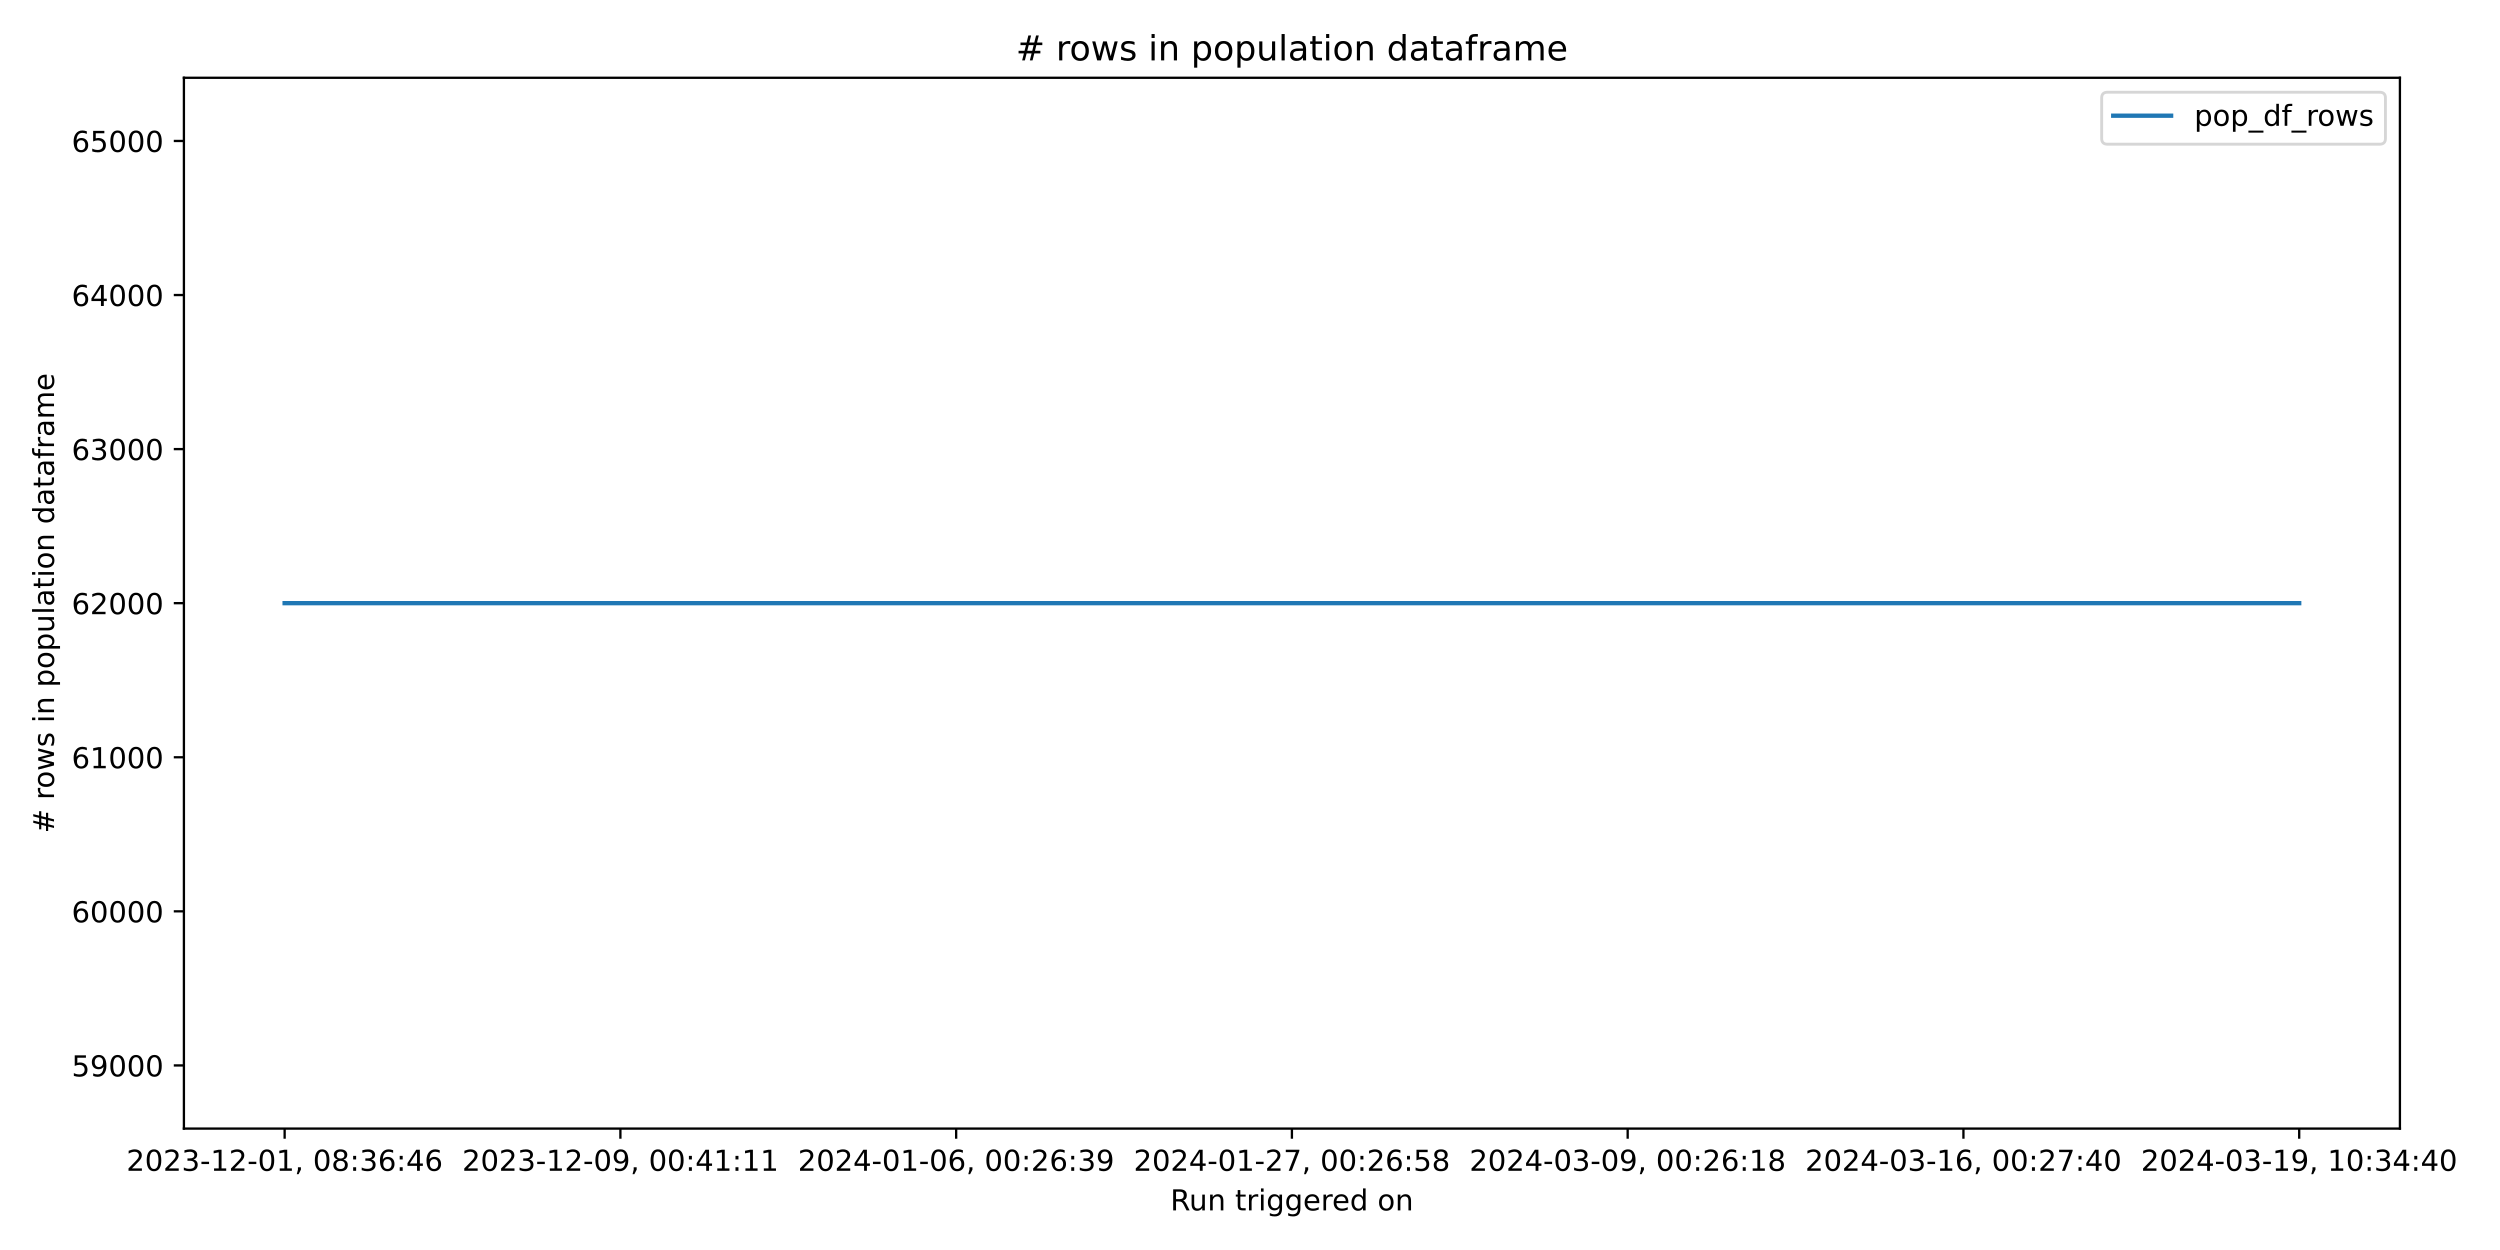
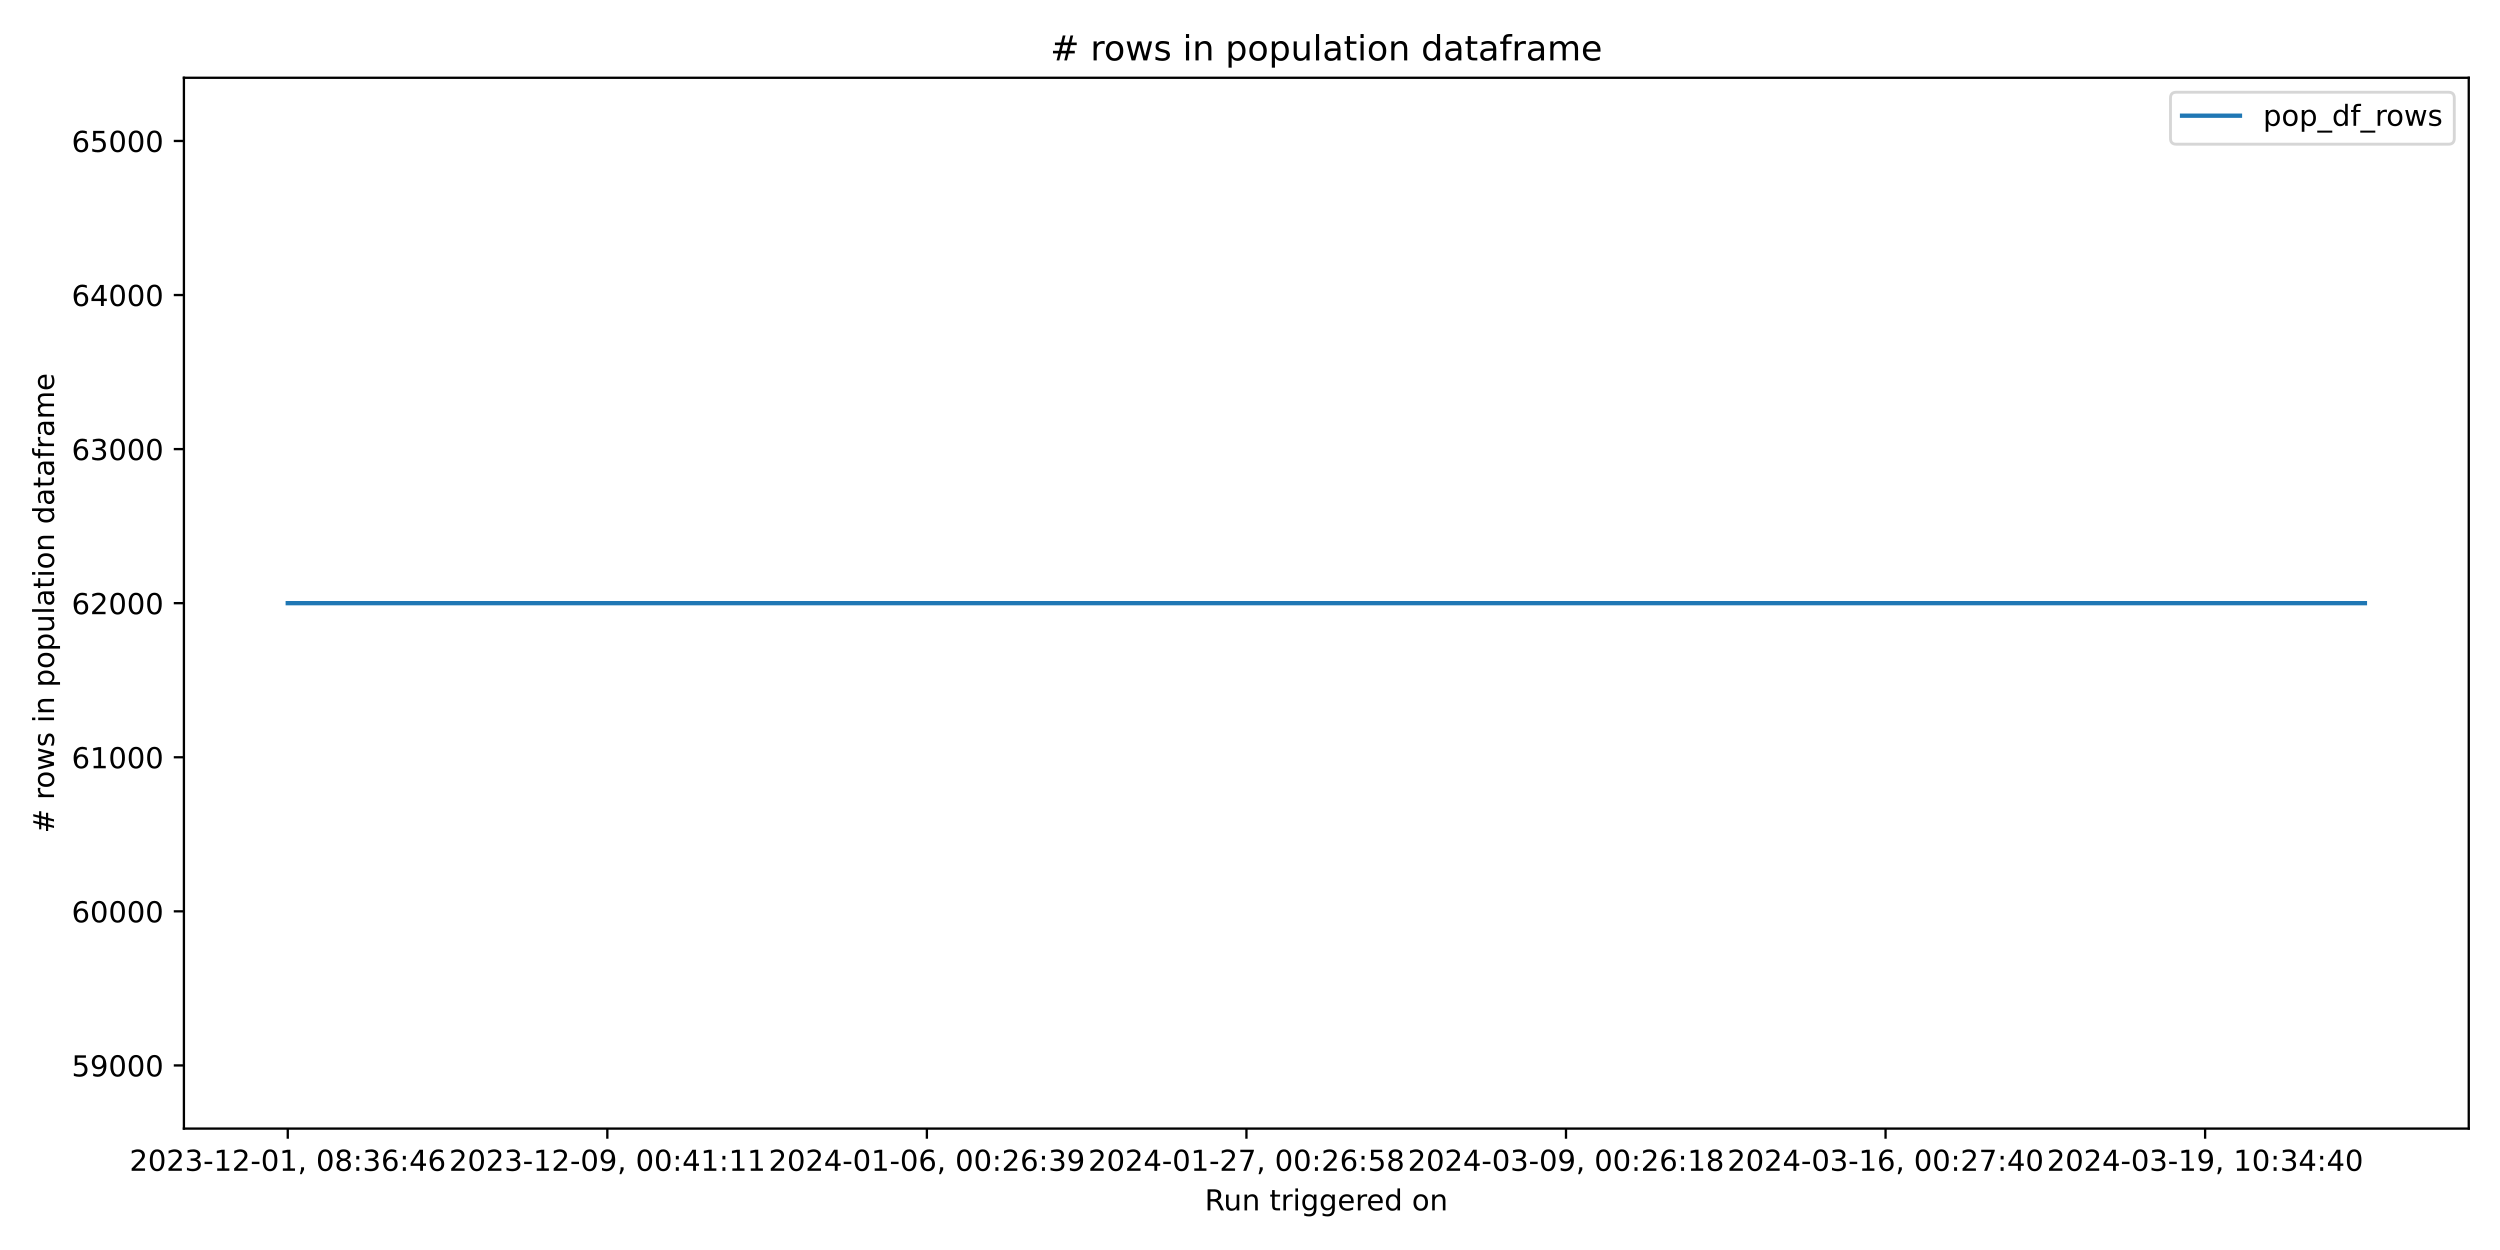
<svg xmlns="http://www.w3.org/2000/svg" xmlns:xlink="http://www.w3.org/1999/xlink" width="864pt" height="432pt" viewBox="0 0 864 432" version="1.1">
  <defs>
    <style type="text/css">*{stroke-linejoin: round; stroke-linecap: butt}</style>
  </defs>
  <g id="figure_1">
    <g id="patch_1">
      <path d="M 0 432  L 864 432  L 864 0  L 0 0  z " style="fill: #ffffff" />
    </g>
    <g id="axes_1">
      <g id="patch_2">
-         <path d="M 63.56 390.04  L 829.411 390.04  L 829.411 26.88  L 63.56 26.88  z " style="fill: #ffffff" />
+         <path d="M 63.56 390.04  L 853.2 390.04  L 853.2 26.88  L 63.56 26.88  z " style="fill: #ffffff" />
      </g>
      <g id="matplotlib.axis_1">
        <g id="xtick_1">
          <g id="line2d_1">
            <defs>
-               <path id="m9272b33ca3" d="M 0 0  L 0 3.5  " style="stroke: #000000; stroke-width: 0.8" />
+               <path id="maa2b1b1449" d="M 0 0  L 0 3.5  " style="stroke: #000000; stroke-width: 0.8" />
            </defs>
            <g>
-               <use xlink:href="#m9272b33ca3" x="98.371" y="390.04" style="stroke: #000000; stroke-width: 0.8" />
+               <use xlink:href="#maa2b1b1449" x="99.453" y="390.04" style="stroke: #000000; stroke-width: 0.8" />
            </g>
          </g>
          <g id="text_1">
-             <g transform="translate(43.67924 404.6384) scale(0.1 -0.1)">
+             <g transform="translate(44.76054 404.6384) scale(0.1 -0.1)">
              <defs>
                <path id="DejaVuSans-32" d="M 1228 531  L 3431 531  L 3431 0  L 469 0  L 469 531  Q 828 903 1448 1529  Q 2069 2156 2228 2338  Q 2531 2678 2651 2914  Q 2772 3150 2772 3378  Q 2772 3750 2511 3984  Q 2250 4219 1831 4219  Q 1534 4219 1204 4116  Q 875 4013 500 3803  L 500 4441  Q 881 4594 1212 4672  Q 1544 4750 1819 4750  Q 2544 4750 2975 4387  Q 3406 4025 3406 3419  Q 3406 3131 3298 2873  Q 3191 2616 2906 2266  Q 2828 2175 2409 1742  Q 1991 1309 1228 531  z " transform="scale(0.015625)" />
                <path id="DejaVuSans-30" d="M 2034 4250  Q 1547 4250 1301 3770  Q 1056 3291 1056 2328  Q 1056 1369 1301 889  Q 1547 409 2034 409  Q 2525 409 2770 889  Q 3016 1369 3016 2328  Q 3016 3291 2770 3770  Q 2525 4250 2034 4250  z M 2034 4750  Q 2819 4750 3233 4129  Q 3647 3509 3647 2328  Q 3647 1150 3233 529  Q 2819 -91 2034 -91  Q 1250 -91 836 529  Q 422 1150 422 2328  Q 422 3509 836 4129  Q 1250 4750 2034 4750  z " transform="scale(0.015625)" />
                <path id="DejaVuSans-33" d="M 2597 2516  Q 3050 2419 3304 2112  Q 3559 1806 3559 1356  Q 3559 666 3084 287  Q 2609 -91 1734 -91  Q 1441 -91 1130 -33  Q 819 25 488 141  L 488 750  Q 750 597 1062 519  Q 1375 441 1716 441  Q 2309 441 2620 675  Q 2931 909 2931 1356  Q 2931 1769 2642 2001  Q 2353 2234 1838 2234  L 1294 2234  L 1294 2753  L 1863 2753  Q 2328 2753 2575 2939  Q 2822 3125 2822 3475  Q 2822 3834 2567 4026  Q 2313 4219 1838 4219  Q 1578 4219 1281 4162  Q 984 4106 628 3988  L 628 4550  Q 988 4650 1302 4700  Q 1616 4750 1894 4750  Q 2613 4750 3031 4423  Q 3450 4097 3450 3541  Q 3450 3153 3228 2886  Q 3006 2619 2597 2516  z " transform="scale(0.015625)" />
                <path id="DejaVuSans-2d" d="M 313 2009  L 1997 2009  L 1997 1497  L 313 1497  L 313 2009  z " transform="scale(0.015625)" />
                <path id="DejaVuSans-31" d="M 794 531  L 1825 531  L 1825 4091  L 703 3866  L 703 4441  L 1819 4666  L 2450 4666  L 2450 531  L 3481 531  L 3481 0  L 794 0  L 794 531  z " transform="scale(0.015625)" />
                <path id="DejaVuSans-2c" d="M 750 794  L 1409 794  L 1409 256  L 897 -744  L 494 -744  L 750 256  L 750 794  z " transform="scale(0.015625)" />
                <path id="DejaVuSans-20" transform="scale(0.015625)" />
                <path id="DejaVuSans-38" d="M 2034 2216  Q 1584 2216 1326 1975  Q 1069 1734 1069 1313  Q 1069 891 1326 650  Q 1584 409 2034 409  Q 2484 409 2743 651  Q 3003 894 3003 1313  Q 3003 1734 2745 1975  Q 2488 2216 2034 2216  z M 1403 2484  Q 997 2584 770 2862  Q 544 3141 544 3541  Q 544 4100 942 4425  Q 1341 4750 2034 4750  Q 2731 4750 3128 4425  Q 3525 4100 3525 3541  Q 3525 3141 3298 2862  Q 3072 2584 2669 2484  Q 3125 2378 3379 2068  Q 3634 1759 3634 1313  Q 3634 634 3220 271  Q 2806 -91 2034 -91  Q 1263 -91 848 271  Q 434 634 434 1313  Q 434 1759 690 2068  Q 947 2378 1403 2484  z M 1172 3481  Q 1172 3119 1398 2916  Q 1625 2713 2034 2713  Q 2441 2713 2670 2916  Q 2900 3119 2900 3481  Q 2900 3844 2670 4047  Q 2441 4250 2034 4250  Q 1625 4250 1398 4047  Q 1172 3844 1172 3481  z " transform="scale(0.015625)" />
                <path id="DejaVuSans-3a" d="M 750 794  L 1409 794  L 1409 0  L 750 0  L 750 794  z M 750 3309  L 1409 3309  L 1409 2516  L 750 2516  L 750 3309  z " transform="scale(0.015625)" />
                <path id="DejaVuSans-36" d="M 2113 2584  Q 1688 2584 1439 2293  Q 1191 2003 1191 1497  Q 1191 994 1439 701  Q 1688 409 2113 409  Q 2538 409 2786 701  Q 3034 994 3034 1497  Q 3034 2003 2786 2293  Q 2538 2584 2113 2584  z M 3366 4563  L 3366 3988  Q 3128 4100 2886 4159  Q 2644 4219 2406 4219  Q 1781 4219 1451 3797  Q 1122 3375 1075 2522  Q 1259 2794 1537 2939  Q 1816 3084 2150 3084  Q 2853 3084 3261 2657  Q 3669 2231 3669 1497  Q 3669 778 3244 343  Q 2819 -91 2113 -91  Q 1303 -91 875 529  Q 447 1150 447 2328  Q 447 3434 972 4092  Q 1497 4750 2381 4750  Q 2619 4750 2861 4703  Q 3103 4656 3366 4563  z " transform="scale(0.015625)" />
                <path id="DejaVuSans-34" d="M 2419 4116  L 825 1625  L 2419 1625  L 2419 4116  z M 2253 4666  L 3047 4666  L 3047 1625  L 3713 1625  L 3713 1100  L 3047 1100  L 3047 0  L 2419 0  L 2419 1100  L 313 1100  L 313 1709  L 2253 4666  z " transform="scale(0.015625)" />
              </defs>
              <use xlink:href="#DejaVuSans-32" />
              <use xlink:href="#DejaVuSans-30" x="63.623" />
              <use xlink:href="#DejaVuSans-32" x="127.246" />
              <use xlink:href="#DejaVuSans-33" x="190.869" />
              <use xlink:href="#DejaVuSans-2d" x="254.492" />
              <use xlink:href="#DejaVuSans-31" x="290.576" />
              <use xlink:href="#DejaVuSans-32" x="354.199" />
              <use xlink:href="#DejaVuSans-2d" x="417.822" />
              <use xlink:href="#DejaVuSans-30" x="453.906" />
              <use xlink:href="#DejaVuSans-31" x="517.529" />
              <use xlink:href="#DejaVuSans-2c" x="581.152" />
              <use xlink:href="#DejaVuSans-20" x="612.939" />
              <use xlink:href="#DejaVuSans-30" x="644.727" />
              <use xlink:href="#DejaVuSans-38" x="708.35" />
              <use xlink:href="#DejaVuSans-3a" x="771.973" />
              <use xlink:href="#DejaVuSans-33" x="805.664" />
              <use xlink:href="#DejaVuSans-36" x="869.287" />
              <use xlink:href="#DejaVuSans-3a" x="932.91" />
              <use xlink:href="#DejaVuSans-34" x="966.602" />
              <use xlink:href="#DejaVuSans-36" x="1030.225" />
            </g>
          </g>
        </g>
        <g id="xtick_2">
          <g id="line2d_2">
            <g>
-               <use xlink:href="#m9272b33ca3" x="214.41" y="390.04" style="stroke: #000000; stroke-width: 0.8" />
+               <use xlink:href="#maa2b1b1449" x="209.892" y="390.04" style="stroke: #000000; stroke-width: 0.8" />
            </g>
          </g>
          <g id="text_2">
-             <g transform="translate(159.7173 404.6384) scale(0.1 -0.1)">
+             <g transform="translate(155.1997 404.6384) scale(0.1 -0.1)">
              <defs>
                <path id="DejaVuSans-39" d="M 703 97  L 703 672  Q 941 559 1184 500  Q 1428 441 1663 441  Q 2288 441 2617 861  Q 2947 1281 2994 2138  Q 2813 1869 2534 1725  Q 2256 1581 1919 1581  Q 1219 1581 811 2004  Q 403 2428 403 3163  Q 403 3881 828 4315  Q 1253 4750 1959 4750  Q 2769 4750 3195 4129  Q 3622 3509 3622 2328  Q 3622 1225 3098 567  Q 2575 -91 1691 -91  Q 1453 -91 1209 -44  Q 966 3 703 97  z M 1959 2075  Q 2384 2075 2632 2365  Q 2881 2656 2881 3163  Q 2881 3666 2632 3958  Q 2384 4250 1959 4250  Q 1534 4250 1286 3958  Q 1038 3666 1038 3163  Q 1038 2656 1286 2365  Q 1534 2075 1959 2075  z " transform="scale(0.015625)" />
              </defs>
              <use xlink:href="#DejaVuSans-32" />
              <use xlink:href="#DejaVuSans-30" x="63.623" />
              <use xlink:href="#DejaVuSans-32" x="127.246" />
              <use xlink:href="#DejaVuSans-33" x="190.869" />
              <use xlink:href="#DejaVuSans-2d" x="254.492" />
              <use xlink:href="#DejaVuSans-31" x="290.576" />
              <use xlink:href="#DejaVuSans-32" x="354.199" />
              <use xlink:href="#DejaVuSans-2d" x="417.822" />
              <use xlink:href="#DejaVuSans-30" x="453.906" />
              <use xlink:href="#DejaVuSans-39" x="517.529" />
              <use xlink:href="#DejaVuSans-2c" x="581.152" />
              <use xlink:href="#DejaVuSans-20" x="612.939" />
              <use xlink:href="#DejaVuSans-30" x="644.727" />
              <use xlink:href="#DejaVuSans-30" x="708.35" />
              <use xlink:href="#DejaVuSans-3a" x="771.973" />
              <use xlink:href="#DejaVuSans-34" x="805.664" />
              <use xlink:href="#DejaVuSans-31" x="869.287" />
              <use xlink:href="#DejaVuSans-3a" x="932.91" />
              <use xlink:href="#DejaVuSans-31" x="966.602" />
              <use xlink:href="#DejaVuSans-31" x="1030.225" />
            </g>
          </g>
        </g>
        <g id="xtick_3">
          <g id="line2d_3">
            <g>
-               <use xlink:href="#m9272b33ca3" x="330.448" y="390.04" style="stroke: #000000; stroke-width: 0.8" />
+               <use xlink:href="#maa2b1b1449" x="320.331" y="390.04" style="stroke: #000000; stroke-width: 0.8" />
            </g>
          </g>
          <g id="text_3">
-             <g transform="translate(275.7554 404.6384) scale(0.1 -0.1)">
+             <g transform="translate(265.6389 404.6384) scale(0.1 -0.1)">
              <use xlink:href="#DejaVuSans-32" />
              <use xlink:href="#DejaVuSans-30" x="63.623" />
              <use xlink:href="#DejaVuSans-32" x="127.246" />
              <use xlink:href="#DejaVuSans-34" x="190.869" />
              <use xlink:href="#DejaVuSans-2d" x="254.492" />
              <use xlink:href="#DejaVuSans-30" x="290.576" />
              <use xlink:href="#DejaVuSans-31" x="354.199" />
              <use xlink:href="#DejaVuSans-2d" x="417.822" />
              <use xlink:href="#DejaVuSans-30" x="453.906" />
              <use xlink:href="#DejaVuSans-36" x="517.529" />
              <use xlink:href="#DejaVuSans-2c" x="581.152" />
              <use xlink:href="#DejaVuSans-20" x="612.939" />
              <use xlink:href="#DejaVuSans-30" x="644.727" />
              <use xlink:href="#DejaVuSans-30" x="708.35" />
              <use xlink:href="#DejaVuSans-3a" x="771.973" />
              <use xlink:href="#DejaVuSans-32" x="805.664" />
              <use xlink:href="#DejaVuSans-36" x="869.287" />
              <use xlink:href="#DejaVuSans-3a" x="932.91" />
              <use xlink:href="#DejaVuSans-33" x="966.602" />
              <use xlink:href="#DejaVuSans-39" x="1030.225" />
            </g>
          </g>
        </g>
        <g id="xtick_4">
          <g id="line2d_4">
            <g>
-               <use xlink:href="#m9272b33ca3" x="446.486" y="390.04" style="stroke: #000000; stroke-width: 0.8" />
+               <use xlink:href="#maa2b1b1449" x="430.77" y="390.04" style="stroke: #000000; stroke-width: 0.8" />
            </g>
          </g>
          <g id="text_4">
-             <g transform="translate(391.7935 404.6384) scale(0.1 -0.1)">
+             <g transform="translate(376.078 404.6384) scale(0.1 -0.1)">
              <defs>
                <path id="DejaVuSans-37" d="M 525 4666  L 3525 4666  L 3525 4397  L 1831 0  L 1172 0  L 2766 4134  L 525 4134  L 525 4666  z " transform="scale(0.015625)" />
                <path id="DejaVuSans-35" d="M 691 4666  L 3169 4666  L 3169 4134  L 1269 4134  L 1269 2991  Q 1406 3038 1543 3061  Q 1681 3084 1819 3084  Q 2600 3084 3056 2656  Q 3513 2228 3513 1497  Q 3513 744 3044 326  Q 2575 -91 1722 -91  Q 1428 -91 1123 -41  Q 819 9 494 109  L 494 744  Q 775 591 1075 516  Q 1375 441 1709 441  Q 2250 441 2565 725  Q 2881 1009 2881 1497  Q 2881 1984 2565 2268  Q 2250 2553 1709 2553  Q 1456 2553 1204 2497  Q 953 2441 691 2322  L 691 4666  z " transform="scale(0.015625)" />
              </defs>
              <use xlink:href="#DejaVuSans-32" />
              <use xlink:href="#DejaVuSans-30" x="63.623" />
              <use xlink:href="#DejaVuSans-32" x="127.246" />
              <use xlink:href="#DejaVuSans-34" x="190.869" />
              <use xlink:href="#DejaVuSans-2d" x="254.492" />
              <use xlink:href="#DejaVuSans-30" x="290.576" />
              <use xlink:href="#DejaVuSans-31" x="354.199" />
              <use xlink:href="#DejaVuSans-2d" x="417.822" />
              <use xlink:href="#DejaVuSans-32" x="453.906" />
              <use xlink:href="#DejaVuSans-37" x="517.529" />
              <use xlink:href="#DejaVuSans-2c" x="581.152" />
              <use xlink:href="#DejaVuSans-20" x="612.939" />
              <use xlink:href="#DejaVuSans-30" x="644.727" />
              <use xlink:href="#DejaVuSans-30" x="708.35" />
              <use xlink:href="#DejaVuSans-3a" x="771.973" />
              <use xlink:href="#DejaVuSans-32" x="805.664" />
              <use xlink:href="#DejaVuSans-36" x="869.287" />
              <use xlink:href="#DejaVuSans-3a" x="932.91" />
              <use xlink:href="#DejaVuSans-35" x="966.602" />
              <use xlink:href="#DejaVuSans-38" x="1030.225" />
            </g>
          </g>
        </g>
        <g id="xtick_5">
          <g id="line2d_5">
            <g>
-               <use xlink:href="#m9272b33ca3" x="562.524" y="390.04" style="stroke: #000000; stroke-width: 0.8" />
+               <use xlink:href="#maa2b1b1449" x="541.209" y="390.04" style="stroke: #000000; stroke-width: 0.8" />
            </g>
          </g>
          <g id="text_5">
-             <g transform="translate(507.8316 404.6384) scale(0.1 -0.1)">
+             <g transform="translate(486.5172 404.6384) scale(0.1 -0.1)">
              <use xlink:href="#DejaVuSans-32" />
              <use xlink:href="#DejaVuSans-30" x="63.623" />
              <use xlink:href="#DejaVuSans-32" x="127.246" />
              <use xlink:href="#DejaVuSans-34" x="190.869" />
              <use xlink:href="#DejaVuSans-2d" x="254.492" />
              <use xlink:href="#DejaVuSans-30" x="290.576" />
              <use xlink:href="#DejaVuSans-33" x="354.199" />
              <use xlink:href="#DejaVuSans-2d" x="417.822" />
              <use xlink:href="#DejaVuSans-30" x="453.906" />
              <use xlink:href="#DejaVuSans-39" x="517.529" />
              <use xlink:href="#DejaVuSans-2c" x="581.152" />
              <use xlink:href="#DejaVuSans-20" x="612.939" />
              <use xlink:href="#DejaVuSans-30" x="644.727" />
              <use xlink:href="#DejaVuSans-30" x="708.35" />
              <use xlink:href="#DejaVuSans-3a" x="771.973" />
              <use xlink:href="#DejaVuSans-32" x="805.664" />
              <use xlink:href="#DejaVuSans-36" x="869.287" />
              <use xlink:href="#DejaVuSans-3a" x="932.91" />
              <use xlink:href="#DejaVuSans-31" x="966.602" />
              <use xlink:href="#DejaVuSans-38" x="1030.225" />
            </g>
          </g>
        </g>
        <g id="xtick_6">
          <g id="line2d_6">
            <g>
-               <use xlink:href="#m9272b33ca3" x="678.562" y="390.04" style="stroke: #000000; stroke-width: 0.8" />
+               <use xlink:href="#maa2b1b1449" x="651.649" y="390.04" style="stroke: #000000; stroke-width: 0.8" />
            </g>
          </g>
          <g id="text_6">
-             <g transform="translate(623.8697 404.6384) scale(0.1 -0.1)">
+             <g transform="translate(596.9563 404.6384) scale(0.1 -0.1)">
              <use xlink:href="#DejaVuSans-32" />
              <use xlink:href="#DejaVuSans-30" x="63.623" />
              <use xlink:href="#DejaVuSans-32" x="127.246" />
              <use xlink:href="#DejaVuSans-34" x="190.869" />
              <use xlink:href="#DejaVuSans-2d" x="254.492" />
              <use xlink:href="#DejaVuSans-30" x="290.576" />
              <use xlink:href="#DejaVuSans-33" x="354.199" />
              <use xlink:href="#DejaVuSans-2d" x="417.822" />
              <use xlink:href="#DejaVuSans-31" x="453.906" />
              <use xlink:href="#DejaVuSans-36" x="517.529" />
              <use xlink:href="#DejaVuSans-2c" x="581.152" />
              <use xlink:href="#DejaVuSans-20" x="612.939" />
              <use xlink:href="#DejaVuSans-30" x="644.727" />
              <use xlink:href="#DejaVuSans-30" x="708.35" />
              <use xlink:href="#DejaVuSans-3a" x="771.973" />
              <use xlink:href="#DejaVuSans-32" x="805.664" />
              <use xlink:href="#DejaVuSans-37" x="869.287" />
              <use xlink:href="#DejaVuSans-3a" x="932.91" />
              <use xlink:href="#DejaVuSans-34" x="966.602" />
              <use xlink:href="#DejaVuSans-30" x="1030.225" />
            </g>
          </g>
        </g>
        <g id="xtick_7">
          <g id="line2d_7">
            <g>
-               <use xlink:href="#m9272b33ca3" x="794.6" y="390.04" style="stroke: #000000; stroke-width: 0.8" />
+               <use xlink:href="#maa2b1b1449" x="762.088" y="390.04" style="stroke: #000000; stroke-width: 0.8" />
            </g>
          </g>
          <g id="text_7">
-             <g transform="translate(739.9078 404.6384) scale(0.1 -0.1)">
+             <g transform="translate(707.3955 404.6384) scale(0.1 -0.1)">
              <use xlink:href="#DejaVuSans-32" />
              <use xlink:href="#DejaVuSans-30" x="63.623" />
              <use xlink:href="#DejaVuSans-32" x="127.246" />
              <use xlink:href="#DejaVuSans-34" x="190.869" />
              <use xlink:href="#DejaVuSans-2d" x="254.492" />
              <use xlink:href="#DejaVuSans-30" x="290.576" />
              <use xlink:href="#DejaVuSans-33" x="354.199" />
              <use xlink:href="#DejaVuSans-2d" x="417.822" />
              <use xlink:href="#DejaVuSans-31" x="453.906" />
              <use xlink:href="#DejaVuSans-39" x="517.529" />
              <use xlink:href="#DejaVuSans-2c" x="581.152" />
              <use xlink:href="#DejaVuSans-20" x="612.939" />
              <use xlink:href="#DejaVuSans-31" x="644.727" />
              <use xlink:href="#DejaVuSans-30" x="708.35" />
              <use xlink:href="#DejaVuSans-3a" x="771.973" />
              <use xlink:href="#DejaVuSans-33" x="805.664" />
              <use xlink:href="#DejaVuSans-34" x="869.287" />
              <use xlink:href="#DejaVuSans-3a" x="932.91" />
              <use xlink:href="#DejaVuSans-34" x="966.602" />
              <use xlink:href="#DejaVuSans-30" x="1030.225" />
            </g>
          </g>
        </g>
        <g id="text_8">
-           <g transform="translate(404.4693 418.3166) scale(0.1 -0.1)">
+           <g transform="translate(416.3636 418.3166) scale(0.1 -0.1)">
            <defs>
              <path id="DejaVuSans-52" d="M 2841 2188  Q 3044 2119 3236 1894  Q 3428 1669 3622 1275  L 4263 0  L 3584 0  L 2988 1197  Q 2756 1666 2539 1819  Q 2322 1972 1947 1972  L 1259 1972  L 1259 0  L 628 0  L 628 4666  L 2053 4666  Q 2853 4666 3247 4331  Q 3641 3997 3641 3322  Q 3641 2881 3436 2590  Q 3231 2300 2841 2188  z M 1259 4147  L 1259 2491  L 2053 2491  Q 2509 2491 2742 2702  Q 2975 2913 2975 3322  Q 2975 3731 2742 3939  Q 2509 4147 2053 4147  L 1259 4147  z " transform="scale(0.015625)" />
              <path id="DejaVuSans-75" d="M 544 1381  L 544 3500  L 1119 3500  L 1119 1403  Q 1119 906 1312 657  Q 1506 409 1894 409  Q 2359 409 2629 706  Q 2900 1003 2900 1516  L 2900 3500  L 3475 3500  L 3475 0  L 2900 0  L 2900 538  Q 2691 219 2414 64  Q 2138 -91 1772 -91  Q 1169 -91 856 284  Q 544 659 544 1381  z M 1991 3584  L 1991 3584  z " transform="scale(0.015625)" />
              <path id="DejaVuSans-6e" d="M 3513 2113  L 3513 0  L 2938 0  L 2938 2094  Q 2938 2591 2744 2837  Q 2550 3084 2163 3084  Q 1697 3084 1428 2787  Q 1159 2491 1159 1978  L 1159 0  L 581 0  L 581 3500  L 1159 3500  L 1159 2956  Q 1366 3272 1645 3428  Q 1925 3584 2291 3584  Q 2894 3584 3203 3211  Q 3513 2838 3513 2113  z " transform="scale(0.015625)" />
              <path id="DejaVuSans-74" d="M 1172 4494  L 1172 3500  L 2356 3500  L 2356 3053  L 1172 3053  L 1172 1153  Q 1172 725 1289 603  Q 1406 481 1766 481  L 2356 481  L 2356 0  L 1766 0  Q 1100 0 847 248  Q 594 497 594 1153  L 594 3053  L 172 3053  L 172 3500  L 594 3500  L 594 4494  L 1172 4494  z " transform="scale(0.015625)" />
              <path id="DejaVuSans-72" d="M 2631 2963  Q 2534 3019 2420 3045  Q 2306 3072 2169 3072  Q 1681 3072 1420 2755  Q 1159 2438 1159 1844  L 1159 0  L 581 0  L 581 3500  L 1159 3500  L 1159 2956  Q 1341 3275 1631 3429  Q 1922 3584 2338 3584  Q 2397 3584 2469 3576  Q 2541 3569 2628 3553  L 2631 2963  z " transform="scale(0.015625)" />
              <path id="DejaVuSans-69" d="M 603 3500  L 1178 3500  L 1178 0  L 603 0  L 603 3500  z M 603 4863  L 1178 4863  L 1178 4134  L 603 4134  L 603 4863  z " transform="scale(0.015625)" />
              <path id="DejaVuSans-67" d="M 2906 1791  Q 2906 2416 2648 2759  Q 2391 3103 1925 3103  Q 1463 3103 1205 2759  Q 947 2416 947 1791  Q 947 1169 1205 825  Q 1463 481 1925 481  Q 2391 481 2648 825  Q 2906 1169 2906 1791  z M 3481 434  Q 3481 -459 3084 -895  Q 2688 -1331 1869 -1331  Q 1566 -1331 1297 -1286  Q 1028 -1241 775 -1147  L 775 -588  Q 1028 -725 1275 -790  Q 1522 -856 1778 -856  Q 2344 -856 2625 -561  Q 2906 -266 2906 331  L 2906 616  Q 2728 306 2450 153  Q 2172 0 1784 0  Q 1141 0 747 490  Q 353 981 353 1791  Q 353 2603 747 3093  Q 1141 3584 1784 3584  Q 2172 3584 2450 3431  Q 2728 3278 2906 2969  L 2906 3500  L 3481 3500  L 3481 434  z " transform="scale(0.015625)" />
              <path id="DejaVuSans-65" d="M 3597 1894  L 3597 1613  L 953 1613  Q 991 1019 1311 708  Q 1631 397 2203 397  Q 2534 397 2845 478  Q 3156 559 3463 722  L 3463 178  Q 3153 47 2828 -22  Q 2503 -91 2169 -91  Q 1331 -91 842 396  Q 353 884 353 1716  Q 353 2575 817 3079  Q 1281 3584 2069 3584  Q 2775 3584 3186 3129  Q 3597 2675 3597 1894  z M 3022 2063  Q 3016 2534 2758 2815  Q 2500 3097 2075 3097  Q 1594 3097 1305 2825  Q 1016 2553 972 2059  L 3022 2063  z " transform="scale(0.015625)" />
              <path id="DejaVuSans-64" d="M 2906 2969  L 2906 4863  L 3481 4863  L 3481 0  L 2906 0  L 2906 525  Q 2725 213 2448 61  Q 2172 -91 1784 -91  Q 1150 -91 751 415  Q 353 922 353 1747  Q 353 2572 751 3078  Q 1150 3584 1784 3584  Q 2172 3584 2448 3432  Q 2725 3281 2906 2969  z M 947 1747  Q 947 1113 1208 752  Q 1469 391 1925 391  Q 2381 391 2643 752  Q 2906 1113 2906 1747  Q 2906 2381 2643 2742  Q 2381 3103 1925 3103  Q 1469 3103 1208 2742  Q 947 2381 947 1747  z " transform="scale(0.015625)" />
              <path id="DejaVuSans-6f" d="M 1959 3097  Q 1497 3097 1228 2736  Q 959 2375 959 1747  Q 959 1119 1226 758  Q 1494 397 1959 397  Q 2419 397 2687 759  Q 2956 1122 2956 1747  Q 2956 2369 2687 2733  Q 2419 3097 1959 3097  z M 1959 3584  Q 2709 3584 3137 3096  Q 3566 2609 3566 1747  Q 3566 888 3137 398  Q 2709 -91 1959 -91  Q 1206 -91 779 398  Q 353 888 353 1747  Q 353 2609 779 3096  Q 1206 3584 1959 3584  z " transform="scale(0.015625)" />
            </defs>
            <use xlink:href="#DejaVuSans-52" />
            <use xlink:href="#DejaVuSans-75" x="64.982" />
            <use xlink:href="#DejaVuSans-6e" x="128.361" />
            <use xlink:href="#DejaVuSans-20" x="191.74" />
            <use xlink:href="#DejaVuSans-74" x="223.527" />
            <use xlink:href="#DejaVuSans-72" x="262.736" />
            <use xlink:href="#DejaVuSans-69" x="303.85" />
            <use xlink:href="#DejaVuSans-67" x="331.633" />
            <use xlink:href="#DejaVuSans-67" x="395.109" />
            <use xlink:href="#DejaVuSans-65" x="458.586" />
            <use xlink:href="#DejaVuSans-72" x="520.109" />
            <use xlink:href="#DejaVuSans-65" x="558.973" />
            <use xlink:href="#DejaVuSans-64" x="620.496" />
            <use xlink:href="#DejaVuSans-20" x="683.973" />
            <use xlink:href="#DejaVuSans-6f" x="715.76" />
            <use xlink:href="#DejaVuSans-6e" x="776.941" />
          </g>
        </g>
      </g>
      <g id="matplotlib.axis_2">
        <g id="ytick_1">
          <g id="line2d_8">
            <defs>
-               <path id="mafe62c40e7" d="M 0 0  L -3.5 0  " style="stroke: #000000; stroke-width: 0.8" />
+               <path id="m299ab50cb3" d="M 0 0  L -3.5 0  " style="stroke: #000000; stroke-width: 0.8" />
            </defs>
            <g>
-               <use xlink:href="#mafe62c40e7" x="63.56" y="368.208" style="stroke: #000000; stroke-width: 0.8" />
+               <use xlink:href="#m299ab50cb3" x="63.56" y="368.208" style="stroke: #000000; stroke-width: 0.8" />
            </g>
          </g>
          <g id="text_9">
            <g transform="translate(24.7475 372.007) scale(0.1 -0.1)">
              <use xlink:href="#DejaVuSans-35" />
              <use xlink:href="#DejaVuSans-39" x="63.623" />
              <use xlink:href="#DejaVuSans-30" x="127.246" />
              <use xlink:href="#DejaVuSans-30" x="190.869" />
              <use xlink:href="#DejaVuSans-30" x="254.492" />
            </g>
          </g>
        </g>
        <g id="ytick_2">
          <g id="line2d_9">
            <g>
-               <use xlink:href="#mafe62c40e7" x="63.56" y="314.959" style="stroke: #000000; stroke-width: 0.8" />
+               <use xlink:href="#m299ab50cb3" x="63.56" y="314.959" style="stroke: #000000; stroke-width: 0.8" />
            </g>
          </g>
          <g id="text_10">
            <g transform="translate(24.7475 318.7578) scale(0.1 -0.1)">
              <use xlink:href="#DejaVuSans-36" />
              <use xlink:href="#DejaVuSans-30" x="63.623" />
              <use xlink:href="#DejaVuSans-30" x="127.246" />
              <use xlink:href="#DejaVuSans-30" x="190.869" />
              <use xlink:href="#DejaVuSans-30" x="254.492" />
            </g>
          </g>
        </g>
        <g id="ytick_3">
          <g id="line2d_10">
            <g>
-               <use xlink:href="#mafe62c40e7" x="63.56" y="261.709" style="stroke: #000000; stroke-width: 0.8" />
+               <use xlink:href="#m299ab50cb3" x="63.56" y="261.709" style="stroke: #000000; stroke-width: 0.8" />
            </g>
          </g>
          <g id="text_11">
            <g transform="translate(24.7475 265.5085) scale(0.1 -0.1)">
              <use xlink:href="#DejaVuSans-36" />
              <use xlink:href="#DejaVuSans-31" x="63.623" />
              <use xlink:href="#DejaVuSans-30" x="127.246" />
              <use xlink:href="#DejaVuSans-30" x="190.869" />
              <use xlink:href="#DejaVuSans-30" x="254.492" />
            </g>
          </g>
        </g>
        <g id="ytick_4">
          <g id="line2d_11">
            <g>
-               <use xlink:href="#mafe62c40e7" x="63.56" y="208.46" style="stroke: #000000; stroke-width: 0.8" />
+               <use xlink:href="#m299ab50cb3" x="63.56" y="208.46" style="stroke: #000000; stroke-width: 0.8" />
            </g>
          </g>
          <g id="text_12">
            <g transform="translate(24.7475 212.2592) scale(0.1 -0.1)">
              <use xlink:href="#DejaVuSans-36" />
              <use xlink:href="#DejaVuSans-32" x="63.623" />
              <use xlink:href="#DejaVuSans-30" x="127.246" />
              <use xlink:href="#DejaVuSans-30" x="190.869" />
              <use xlink:href="#DejaVuSans-30" x="254.492" />
            </g>
          </g>
        </g>
        <g id="ytick_5">
          <g id="line2d_12">
            <g>
-               <use xlink:href="#mafe62c40e7" x="63.56" y="155.211" style="stroke: #000000; stroke-width: 0.8" />
+               <use xlink:href="#m299ab50cb3" x="63.56" y="155.211" style="stroke: #000000; stroke-width: 0.8" />
            </g>
          </g>
          <g id="text_13">
            <g transform="translate(24.7475 159.01) scale(0.1 -0.1)">
              <use xlink:href="#DejaVuSans-36" />
              <use xlink:href="#DejaVuSans-33" x="63.623" />
              <use xlink:href="#DejaVuSans-30" x="127.246" />
              <use xlink:href="#DejaVuSans-30" x="190.869" />
              <use xlink:href="#DejaVuSans-30" x="254.492" />
            </g>
          </g>
        </g>
        <g id="ytick_6">
          <g id="line2d_13">
            <g>
-               <use xlink:href="#mafe62c40e7" x="63.56" y="101.961" style="stroke: #000000; stroke-width: 0.8" />
+               <use xlink:href="#m299ab50cb3" x="63.56" y="101.961" style="stroke: #000000; stroke-width: 0.8" />
            </g>
          </g>
          <g id="text_14">
            <g transform="translate(24.7475 105.7607) scale(0.1 -0.1)">
              <use xlink:href="#DejaVuSans-36" />
              <use xlink:href="#DejaVuSans-34" x="63.623" />
              <use xlink:href="#DejaVuSans-30" x="127.246" />
              <use xlink:href="#DejaVuSans-30" x="190.869" />
              <use xlink:href="#DejaVuSans-30" x="254.492" />
            </g>
          </g>
        </g>
        <g id="ytick_7">
          <g id="line2d_14">
            <g>
-               <use xlink:href="#mafe62c40e7" x="63.56" y="48.712" style="stroke: #000000; stroke-width: 0.8" />
+               <use xlink:href="#m299ab50cb3" x="63.56" y="48.712" style="stroke: #000000; stroke-width: 0.8" />
            </g>
          </g>
          <g id="text_15">
            <g transform="translate(24.7475 52.51142) scale(0.1 -0.1)">
              <use xlink:href="#DejaVuSans-36" />
              <use xlink:href="#DejaVuSans-35" x="63.623" />
              <use xlink:href="#DejaVuSans-30" x="127.246" />
              <use xlink:href="#DejaVuSans-30" x="190.869" />
              <use xlink:href="#DejaVuSans-30" x="254.492" />
            </g>
          </g>
        </g>
        <g id="text_16">
          <g transform="translate(18.66781 287.9561) rotate(-90) scale(0.1 -0.1)">
            <defs>
              <path id="DejaVuSans-23" d="M 3272 2816  L 2363 2816  L 2100 1772  L 3016 1772  L 3272 2816  z M 2803 4594  L 2478 3297  L 3391 3297  L 3719 4594  L 4219 4594  L 3897 3297  L 4872 3297  L 4872 2816  L 3775 2816  L 3519 1772  L 4513 1772  L 4513 1294  L 3397 1294  L 3072 0  L 2572 0  L 2894 1294  L 1978 1294  L 1656 0  L 1153 0  L 1478 1294  L 494 1294  L 494 1772  L 1594 1772  L 1856 2816  L 850 2816  L 850 3297  L 1978 3297  L 2297 4594  L 2803 4594  z " transform="scale(0.015625)" />
              <path id="DejaVuSans-77" d="M 269 3500  L 844 3500  L 1563 769  L 2278 3500  L 2956 3500  L 3675 769  L 4391 3500  L 4966 3500  L 4050 0  L 3372 0  L 2619 2869  L 1863 0  L 1184 0  L 269 3500  z " transform="scale(0.015625)" />
              <path id="DejaVuSans-73" d="M 2834 3397  L 2834 2853  Q 2591 2978 2328 3040  Q 2066 3103 1784 3103  Q 1356 3103 1142 2972  Q 928 2841 928 2578  Q 928 2378 1081 2264  Q 1234 2150 1697 2047  L 1894 2003  Q 2506 1872 2764 1633  Q 3022 1394 3022 966  Q 3022 478 2636 193  Q 2250 -91 1575 -91  Q 1294 -91 989 -36  Q 684 19 347 128  L 347 722  Q 666 556 975 473  Q 1284 391 1588 391  Q 1994 391 2212 530  Q 2431 669 2431 922  Q 2431 1156 2273 1281  Q 2116 1406 1581 1522  L 1381 1569  Q 847 1681 609 1914  Q 372 2147 372 2553  Q 372 3047 722 3315  Q 1072 3584 1716 3584  Q 2034 3584 2315 3537  Q 2597 3491 2834 3397  z " transform="scale(0.015625)" />
              <path id="DejaVuSans-70" d="M 1159 525  L 1159 -1331  L 581 -1331  L 581 3500  L 1159 3500  L 1159 2969  Q 1341 3281 1617 3432  Q 1894 3584 2278 3584  Q 2916 3584 3314 3078  Q 3713 2572 3713 1747  Q 3713 922 3314 415  Q 2916 -91 2278 -91  Q 1894 -91 1617 61  Q 1341 213 1159 525  z M 3116 1747  Q 3116 2381 2855 2742  Q 2594 3103 2138 3103  Q 1681 3103 1420 2742  Q 1159 2381 1159 1747  Q 1159 1113 1420 752  Q 1681 391 2138 391  Q 2594 391 2855 752  Q 3116 1113 3116 1747  z " transform="scale(0.015625)" />
              <path id="DejaVuSans-6c" d="M 603 4863  L 1178 4863  L 1178 0  L 603 0  L 603 4863  z " transform="scale(0.015625)" />
              <path id="DejaVuSans-61" d="M 2194 1759  Q 1497 1759 1228 1600  Q 959 1441 959 1056  Q 959 750 1161 570  Q 1363 391 1709 391  Q 2188 391 2477 730  Q 2766 1069 2766 1631  L 2766 1759  L 2194 1759  z M 3341 1997  L 3341 0  L 2766 0  L 2766 531  Q 2569 213 2275 61  Q 1981 -91 1556 -91  Q 1019 -91 701 211  Q 384 513 384 1019  Q 384 1609 779 1909  Q 1175 2209 1959 2209  L 2766 2209  L 2766 2266  Q 2766 2663 2505 2880  Q 2244 3097 1772 3097  Q 1472 3097 1187 3025  Q 903 2953 641 2809  L 641 3341  Q 956 3463 1253 3523  Q 1550 3584 1831 3584  Q 2591 3584 2966 3190  Q 3341 2797 3341 1997  z " transform="scale(0.015625)" />
              <path id="DejaVuSans-66" d="M 2375 4863  L 2375 4384  L 1825 4384  Q 1516 4384 1395 4259  Q 1275 4134 1275 3809  L 1275 3500  L 2222 3500  L 2222 3053  L 1275 3053  L 1275 0  L 697 0  L 697 3053  L 147 3053  L 147 3500  L 697 3500  L 697 3744  Q 697 4328 969 4595  Q 1241 4863 1831 4863  L 2375 4863  z " transform="scale(0.015625)" />
              <path id="DejaVuSans-6d" d="M 3328 2828  Q 3544 3216 3844 3400  Q 4144 3584 4550 3584  Q 5097 3584 5394 3201  Q 5691 2819 5691 2113  L 5691 0  L 5113 0  L 5113 2094  Q 5113 2597 4934 2840  Q 4756 3084 4391 3084  Q 3944 3084 3684 2787  Q 3425 2491 3425 1978  L 3425 0  L 2847 0  L 2847 2094  Q 2847 2600 2669 2842  Q 2491 3084 2119 3084  Q 1678 3084 1418 2786  Q 1159 2488 1159 1978  L 1159 0  L 581 0  L 581 3500  L 1159 3500  L 1159 2956  Q 1356 3278 1631 3431  Q 1906 3584 2284 3584  Q 2666 3584 2933 3390  Q 3200 3197 3328 2828  z " transform="scale(0.015625)" />
            </defs>
            <use xlink:href="#DejaVuSans-23" />
            <use xlink:href="#DejaVuSans-20" x="83.789" />
            <use xlink:href="#DejaVuSans-72" x="115.576" />
            <use xlink:href="#DejaVuSans-6f" x="154.439" />
            <use xlink:href="#DejaVuSans-77" x="215.621" />
            <use xlink:href="#DejaVuSans-73" x="297.408" />
            <use xlink:href="#DejaVuSans-20" x="349.508" />
            <use xlink:href="#DejaVuSans-69" x="381.295" />
            <use xlink:href="#DejaVuSans-6e" x="409.078" />
            <use xlink:href="#DejaVuSans-20" x="472.457" />
            <use xlink:href="#DejaVuSans-70" x="504.244" />
            <use xlink:href="#DejaVuSans-6f" x="567.721" />
            <use xlink:href="#DejaVuSans-70" x="628.902" />
            <use xlink:href="#DejaVuSans-75" x="692.379" />
            <use xlink:href="#DejaVuSans-6c" x="755.758" />
            <use xlink:href="#DejaVuSans-61" x="783.541" />
            <use xlink:href="#DejaVuSans-74" x="844.82" />
            <use xlink:href="#DejaVuSans-69" x="884.029" />
            <use xlink:href="#DejaVuSans-6f" x="911.812" />
            <use xlink:href="#DejaVuSans-6e" x="972.994" />
            <use xlink:href="#DejaVuSans-20" x="1036.373" />
            <use xlink:href="#DejaVuSans-64" x="1068.16" />
            <use xlink:href="#DejaVuSans-61" x="1131.637" />
            <use xlink:href="#DejaVuSans-74" x="1192.916" />
            <use xlink:href="#DejaVuSans-61" x="1232.125" />
            <use xlink:href="#DejaVuSans-66" x="1293.404" />
            <use xlink:href="#DejaVuSans-72" x="1328.609" />
            <use xlink:href="#DejaVuSans-61" x="1369.723" />
            <use xlink:href="#DejaVuSans-6d" x="1431.002" />
            <use xlink:href="#DejaVuSans-65" x="1528.414" />
          </g>
        </g>
      </g>
      <g id="line2d_15">
-         <path d="M 98.371 208.46  L 156.39 208.46  L 214.41 208.46  L 272.429 208.46  L 330.448 208.46  L 388.467 208.46  L 446.486 208.46  L 504.505 208.46  L 562.524 208.46  L 620.543 208.46  L 678.562 208.46  L 736.581 208.46  L 794.6 208.46  " clip-path="url(#p3df8506edc)" style="fill: none; stroke: #1f77b4; stroke-width: 1.5; stroke-linecap: square" />
+         <path d="M 99.453 208.46  L 154.672 208.46  L 209.892 208.46  L 265.111 208.46  L 320.331 208.46  L 375.551 208.46  L 430.77 208.46  L 485.99 208.46  L 541.209 208.46  L 596.429 208.46  L 651.649 208.46  L 706.868 208.46  L 762.088 208.46  L 817.307 208.46  " clip-path="url(#p688afef392)" style="fill: none; stroke: #1f77b4; stroke-width: 1.5; stroke-linecap: square" />
      </g>
      <g id="patch_3">
        <path d="M 63.56 390.04  L 63.56 26.88  " style="fill: none; stroke: #000000; stroke-width: 0.8; stroke-linejoin: miter; stroke-linecap: square" />
      </g>
      <g id="patch_4">
-         <path d="M 829.411 390.04  L 829.411 26.88  " style="fill: none; stroke: #000000; stroke-width: 0.8; stroke-linejoin: miter; stroke-linecap: square" />
+         <path d="M 853.2 390.04  L 853.2 26.88  " style="fill: none; stroke: #000000; stroke-width: 0.8; stroke-linejoin: miter; stroke-linecap: square" />
      </g>
      <g id="patch_5">
-         <path d="M 63.56 390.04  L 829.411 390.04  " style="fill: none; stroke: #000000; stroke-width: 0.8; stroke-linejoin: miter; stroke-linecap: square" />
+         <path d="M 63.56 390.04  L 853.2 390.04  " style="fill: none; stroke: #000000; stroke-width: 0.8; stroke-linejoin: miter; stroke-linecap: square" />
      </g>
      <g id="patch_6">
-         <path d="M 63.56 26.88  L 829.411 26.88  " style="fill: none; stroke: #000000; stroke-width: 0.8; stroke-linejoin: miter; stroke-linecap: square" />
+         <path d="M 63.56 26.88  L 853.2 26.88  " style="fill: none; stroke: #000000; stroke-width: 0.8; stroke-linejoin: miter; stroke-linecap: square" />
      </g>
      <g id="text_17">
-         <g transform="translate(351.0904 20.88) scale(0.12 -0.12)">
+         <g transform="translate(362.9847 20.88) scale(0.12 -0.12)">
          <use xlink:href="#DejaVuSans-23" />
          <use xlink:href="#DejaVuSans-20" x="83.789" />
          <use xlink:href="#DejaVuSans-72" x="115.576" />
          <use xlink:href="#DejaVuSans-6f" x="154.439" />
          <use xlink:href="#DejaVuSans-77" x="215.621" />
          <use xlink:href="#DejaVuSans-73" x="297.408" />
          <use xlink:href="#DejaVuSans-20" x="349.508" />
          <use xlink:href="#DejaVuSans-69" x="381.295" />
          <use xlink:href="#DejaVuSans-6e" x="409.078" />
          <use xlink:href="#DejaVuSans-20" x="472.457" />
          <use xlink:href="#DejaVuSans-70" x="504.244" />
          <use xlink:href="#DejaVuSans-6f" x="567.721" />
          <use xlink:href="#DejaVuSans-70" x="628.902" />
          <use xlink:href="#DejaVuSans-75" x="692.379" />
          <use xlink:href="#DejaVuSans-6c" x="755.758" />
          <use xlink:href="#DejaVuSans-61" x="783.541" />
          <use xlink:href="#DejaVuSans-74" x="844.82" />
          <use xlink:href="#DejaVuSans-69" x="884.029" />
          <use xlink:href="#DejaVuSans-6f" x="911.812" />
          <use xlink:href="#DejaVuSans-6e" x="972.994" />
          <use xlink:href="#DejaVuSans-20" x="1036.373" />
          <use xlink:href="#DejaVuSans-64" x="1068.16" />
          <use xlink:href="#DejaVuSans-61" x="1131.637" />
          <use xlink:href="#DejaVuSans-74" x="1192.916" />
          <use xlink:href="#DejaVuSans-61" x="1232.125" />
          <use xlink:href="#DejaVuSans-66" x="1293.404" />
          <use xlink:href="#DejaVuSans-72" x="1328.609" />
          <use xlink:href="#DejaVuSans-61" x="1369.723" />
          <use xlink:href="#DejaVuSans-6d" x="1431.002" />
          <use xlink:href="#DejaVuSans-65" x="1528.414" />
        </g>
      </g>
      <g id="legend_1">
        <g id="patch_7">
-           <path d="M 728.335 49.836  L 822.411 49.836  Q 824.411 49.836 824.411 47.836  L 824.411 33.88  Q 824.411 31.88 822.411 31.88  L 728.335 31.88  Q 726.335 31.88 726.335 33.88  L 726.335 47.836  Q 726.335 49.836 728.335 49.836  z " style="fill: #ffffff; opacity: 0.8; stroke: #cccccc; stroke-linejoin: miter" />
+           <path d="M 752.123 49.836  L 846.2 49.836  Q 848.2 49.836 848.2 47.836  L 848.2 33.88  Q 848.2 31.88 846.2 31.88  L 752.123 31.88  Q 750.123 31.88 750.123 33.88  L 750.123 47.836  Q 750.123 49.836 752.123 49.836  z " style="fill: #ffffff; opacity: 0.8; stroke: #cccccc; stroke-linejoin: miter" />
        </g>
        <g id="line2d_16">
-           <path d="M 730.335 39.978  L 740.335 39.978  L 750.335 39.978  " style="fill: none; stroke: #1f77b4; stroke-width: 1.5; stroke-linecap: square" />
+           <path d="M 754.123 39.978  L 764.123 39.978  L 774.123 39.978  " style="fill: none; stroke: #1f77b4; stroke-width: 1.5; stroke-linecap: square" />
        </g>
        <g id="text_18">
-           <g transform="translate(758.3348 43.47844) scale(0.1 -0.1)">
+           <g transform="translate(782.1234 43.47844) scale(0.1 -0.1)">
            <defs>
              <path id="DejaVuSans-5f" d="M 3263 -1063  L 3263 -1509  L -63 -1509  L -63 -1063  L 3263 -1063  z " transform="scale(0.015625)" />
            </defs>
            <use xlink:href="#DejaVuSans-70" />
            <use xlink:href="#DejaVuSans-6f" x="63.477" />
            <use xlink:href="#DejaVuSans-70" x="124.658" />
            <use xlink:href="#DejaVuSans-5f" x="188.135" />
            <use xlink:href="#DejaVuSans-64" x="238.135" />
            <use xlink:href="#DejaVuSans-66" x="301.611" />
            <use xlink:href="#DejaVuSans-5f" x="336.816" />
            <use xlink:href="#DejaVuSans-72" x="386.816" />
            <use xlink:href="#DejaVuSans-6f" x="425.68" />
            <use xlink:href="#DejaVuSans-77" x="486.861" />
            <use xlink:href="#DejaVuSans-73" x="568.648" />
          </g>
        </g>
      </g>
    </g>
  </g>
  <defs>
-     <clipPath id="p3df8506edc">
-       <rect x="63.56" y="26.88" width="765.851" height="363.16" />
+     <clipPath id="p688afef392">
+       <rect x="63.56" y="26.88" width="789.64" height="363.16" />
    </clipPath>
  </defs>
</svg>
